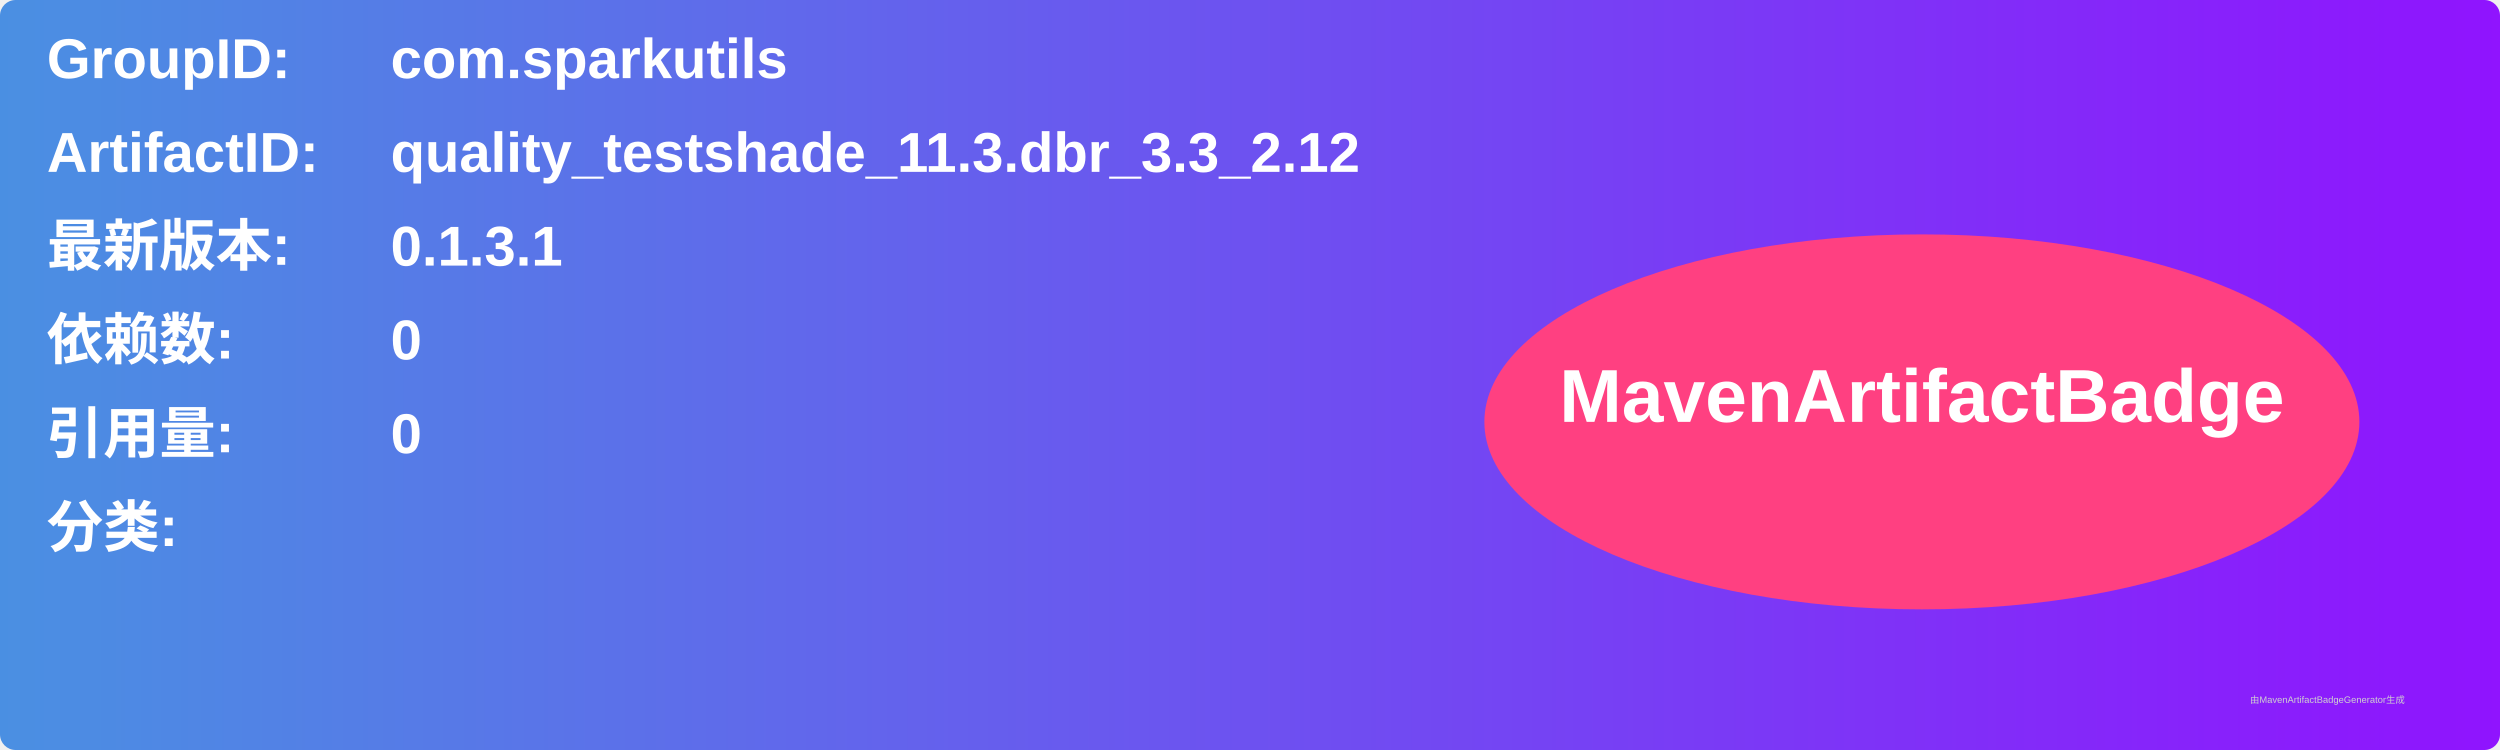
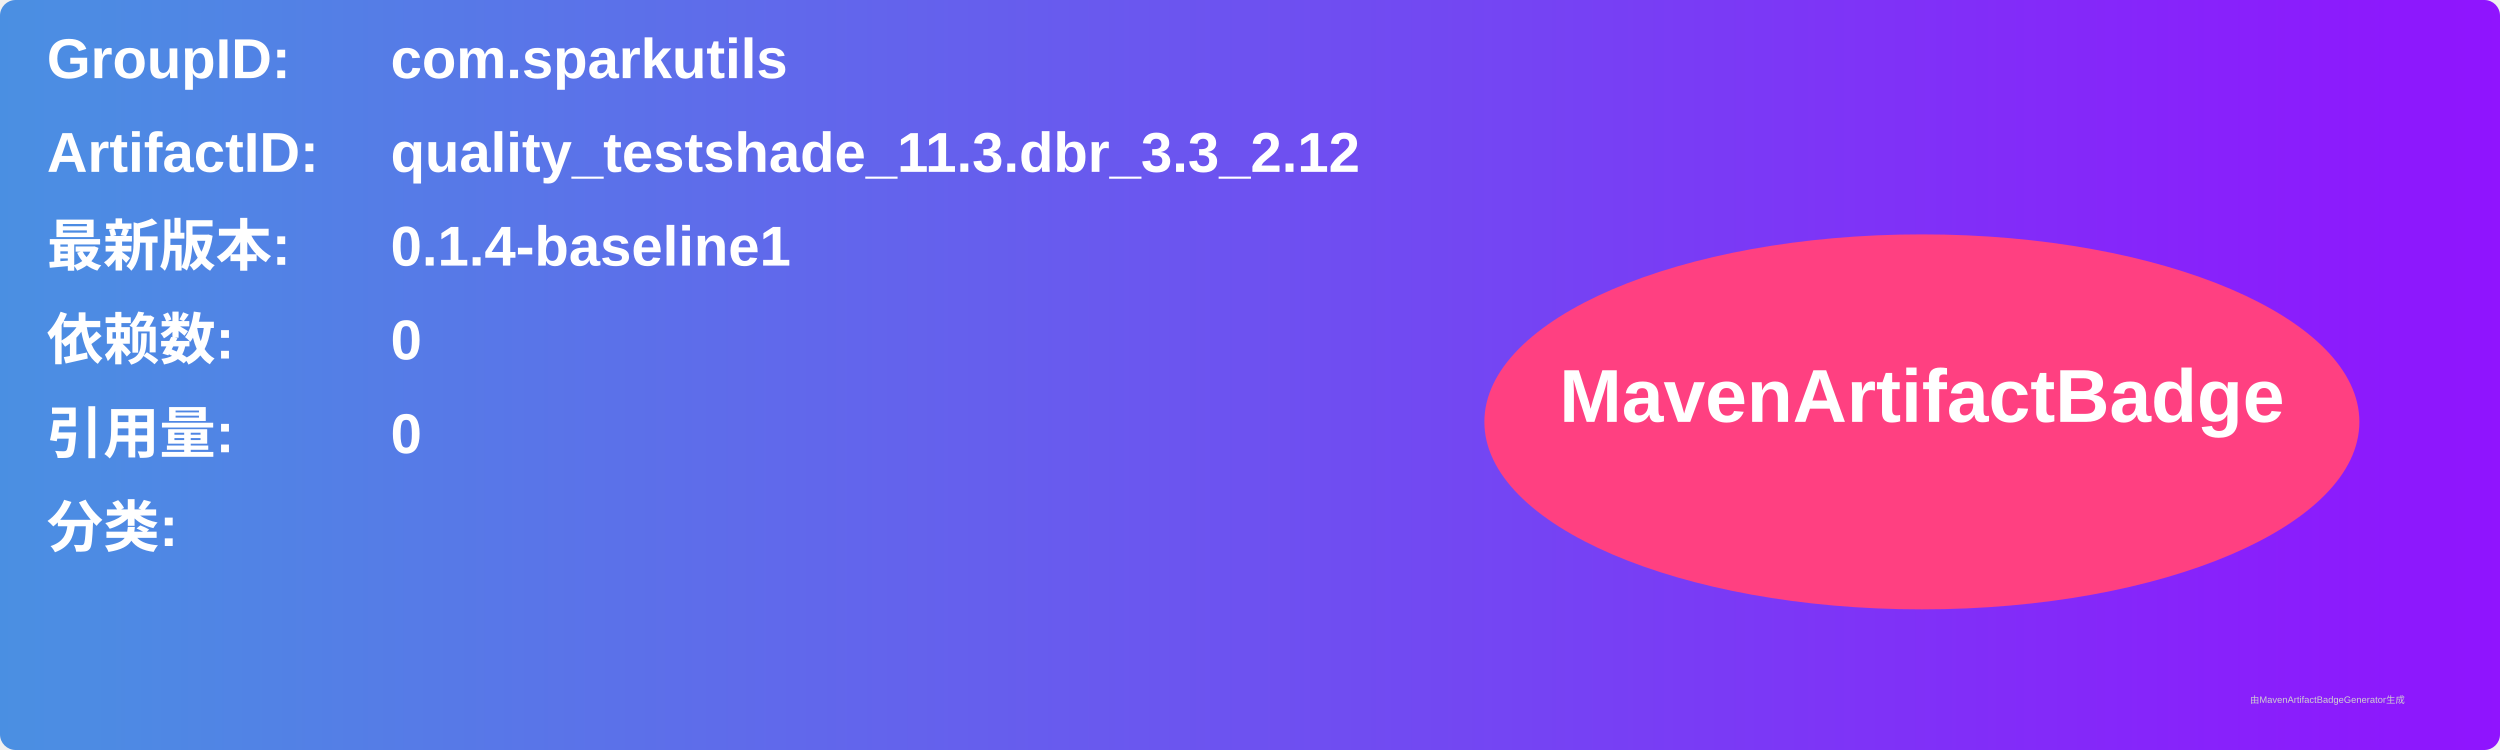
<svg xmlns="http://www.w3.org/2000/svg" width="800" height="240" viewBox="0 0 800 240">
  <linearGradient id="grad" x1="0%" y1="0%" x2="100%" y2="0%">
    <stop offset="0%" stop-color="#4a90e2" />
    <stop offset="100%" stop-color="#9013fe" />
  </linearGradient>
  <rect width="100%" height="100%" rx="5" ry="5" fill="url(#grad)" />
  <g transform="translate(15, 15)">
    <text x="0" y="10" font-family="Arial" font-size="18" fill="white" font-weight="bold" width="260">GroupID:</text>
    <text x="110" y="10" font-family="Arial" font-size="18" fill="white" font-weight="bold" width="460">com.sparkutils</text>
    <text x="0" y="40" font-family="Arial" font-size="18" fill="white" font-weight="bold" width="260">ArtifactID:</text>
    <text x="110" y="40" font-family="Arial" font-size="18" fill="white" font-weight="bold" width="460">quality_testshade_11.3.dbr_3.3_2.12</text>
    <text x="0" y="70" font-family="Arial" font-size="18" fill="white" font-weight="bold">最新版本:</text>
    <text x="110" y="70" font-family="Arial" font-size="18" fill="white" font-weight="bold">
-       <tspan font-weight="bold">0.1.3.1</tspan>
+       <tspan font-weight="bold">0.1.4-baseline1</tspan>
    </text>
    <text x="0" y="100" font-family="Arial" font-size="18" fill="white" font-weight="bold">依赖数: </text>
    <text x="110" y="100" font-family="Arial" font-size="18" fill="white">
      <tspan font-weight="bold">0</tspan>
    </text>
    <text x="0" y="130" font-family="Arial" font-size="18" fill="white" font-weight="bold">引用量: </text>
    <text x="110" y="130" font-family="Arial" font-size="18" fill="white">
      <tspan font-weight="bold">0</tspan>
    </text>
    <text x="0" y="160" font-family="Arial" font-size="18" fill="white" font-weight="bold">分类:</text>
    <text x="10" y="190" font-family="Arial" font-size="10" fill="white">
      <tspan font-weight="bold" />
    </text>
    <ellipse cx="600" cy="120" rx="140" ry="60" fill="#ff4081" />
    <text x="600" y="120" text-anchor="middle" font-family="Arial" font-size="24" fill="white" font-weight="bold">MavenArtifactBadge</text>
  </g>
  <text x="720" y="225" font-family="Arial" font-size="3" fill="#d0d0d0">由MavenArtifactBadgeGenerator生成</text>
</svg>
